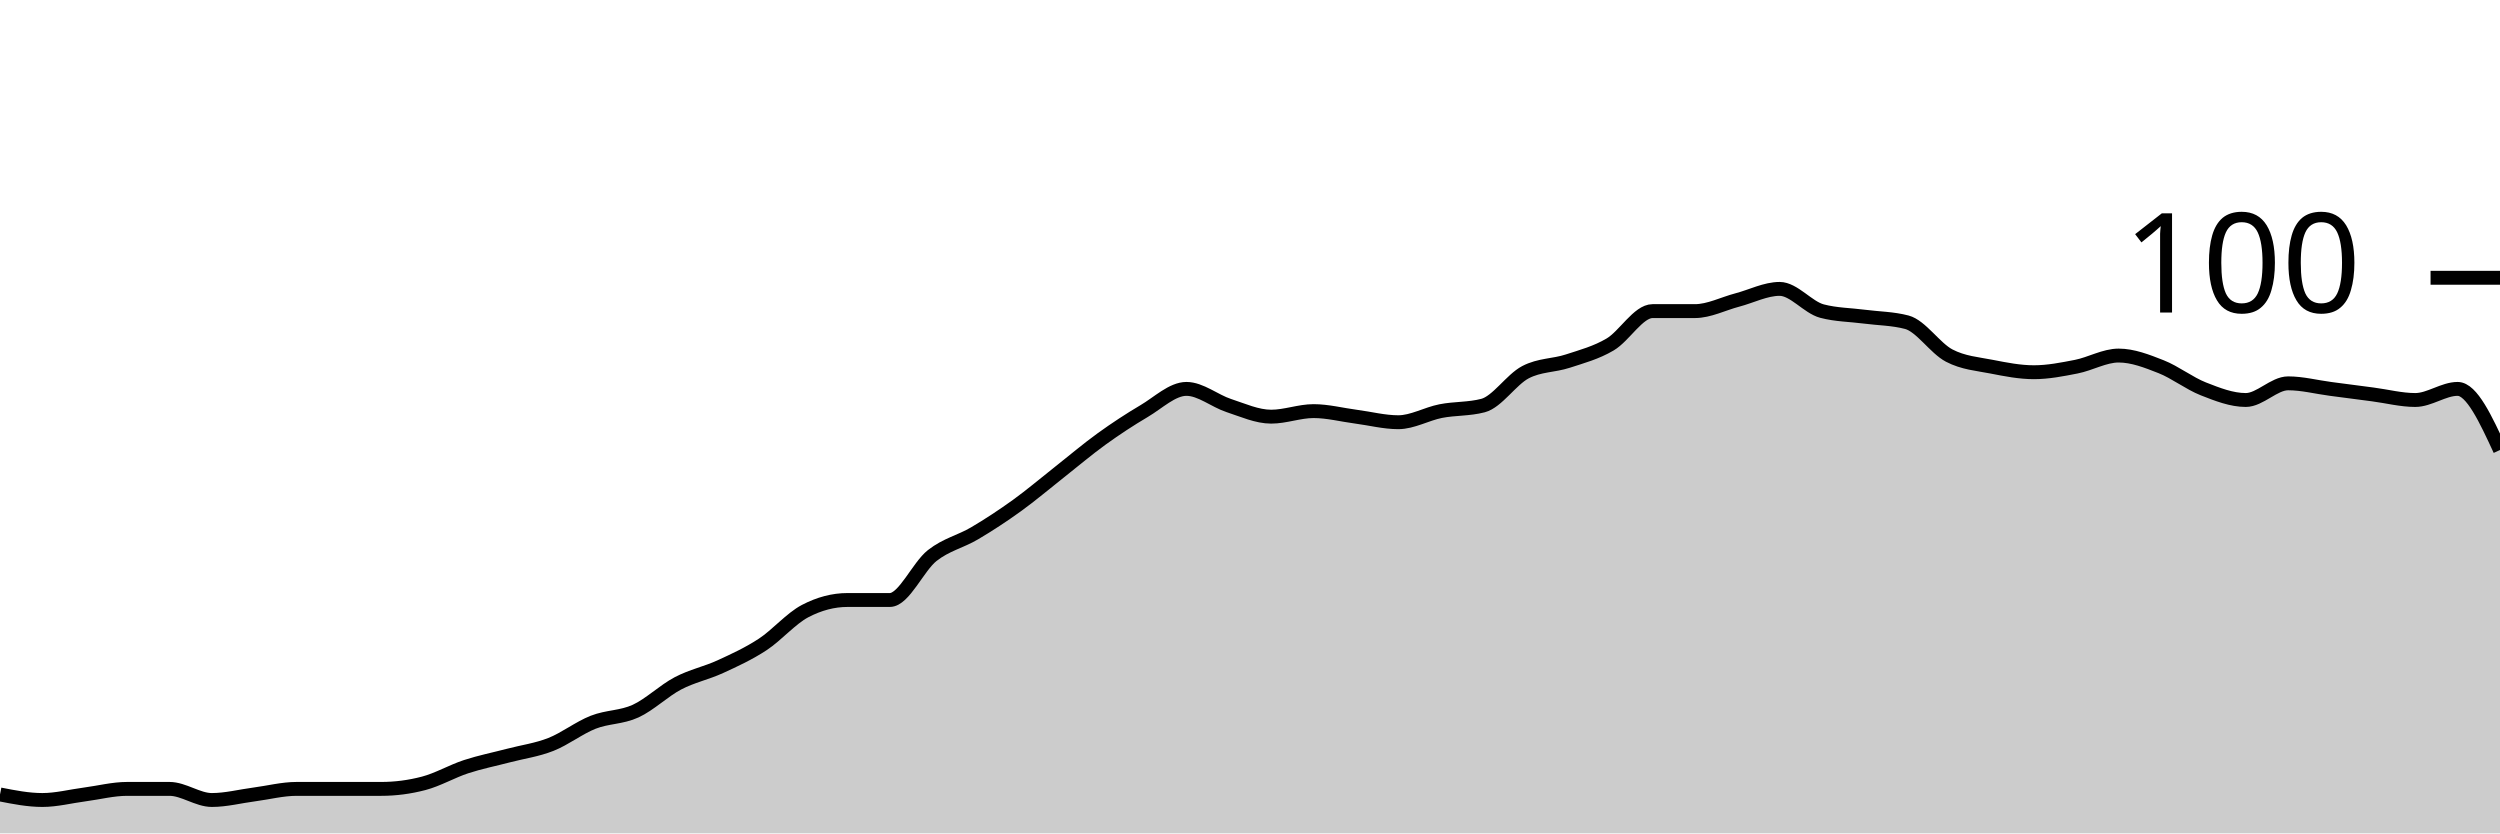
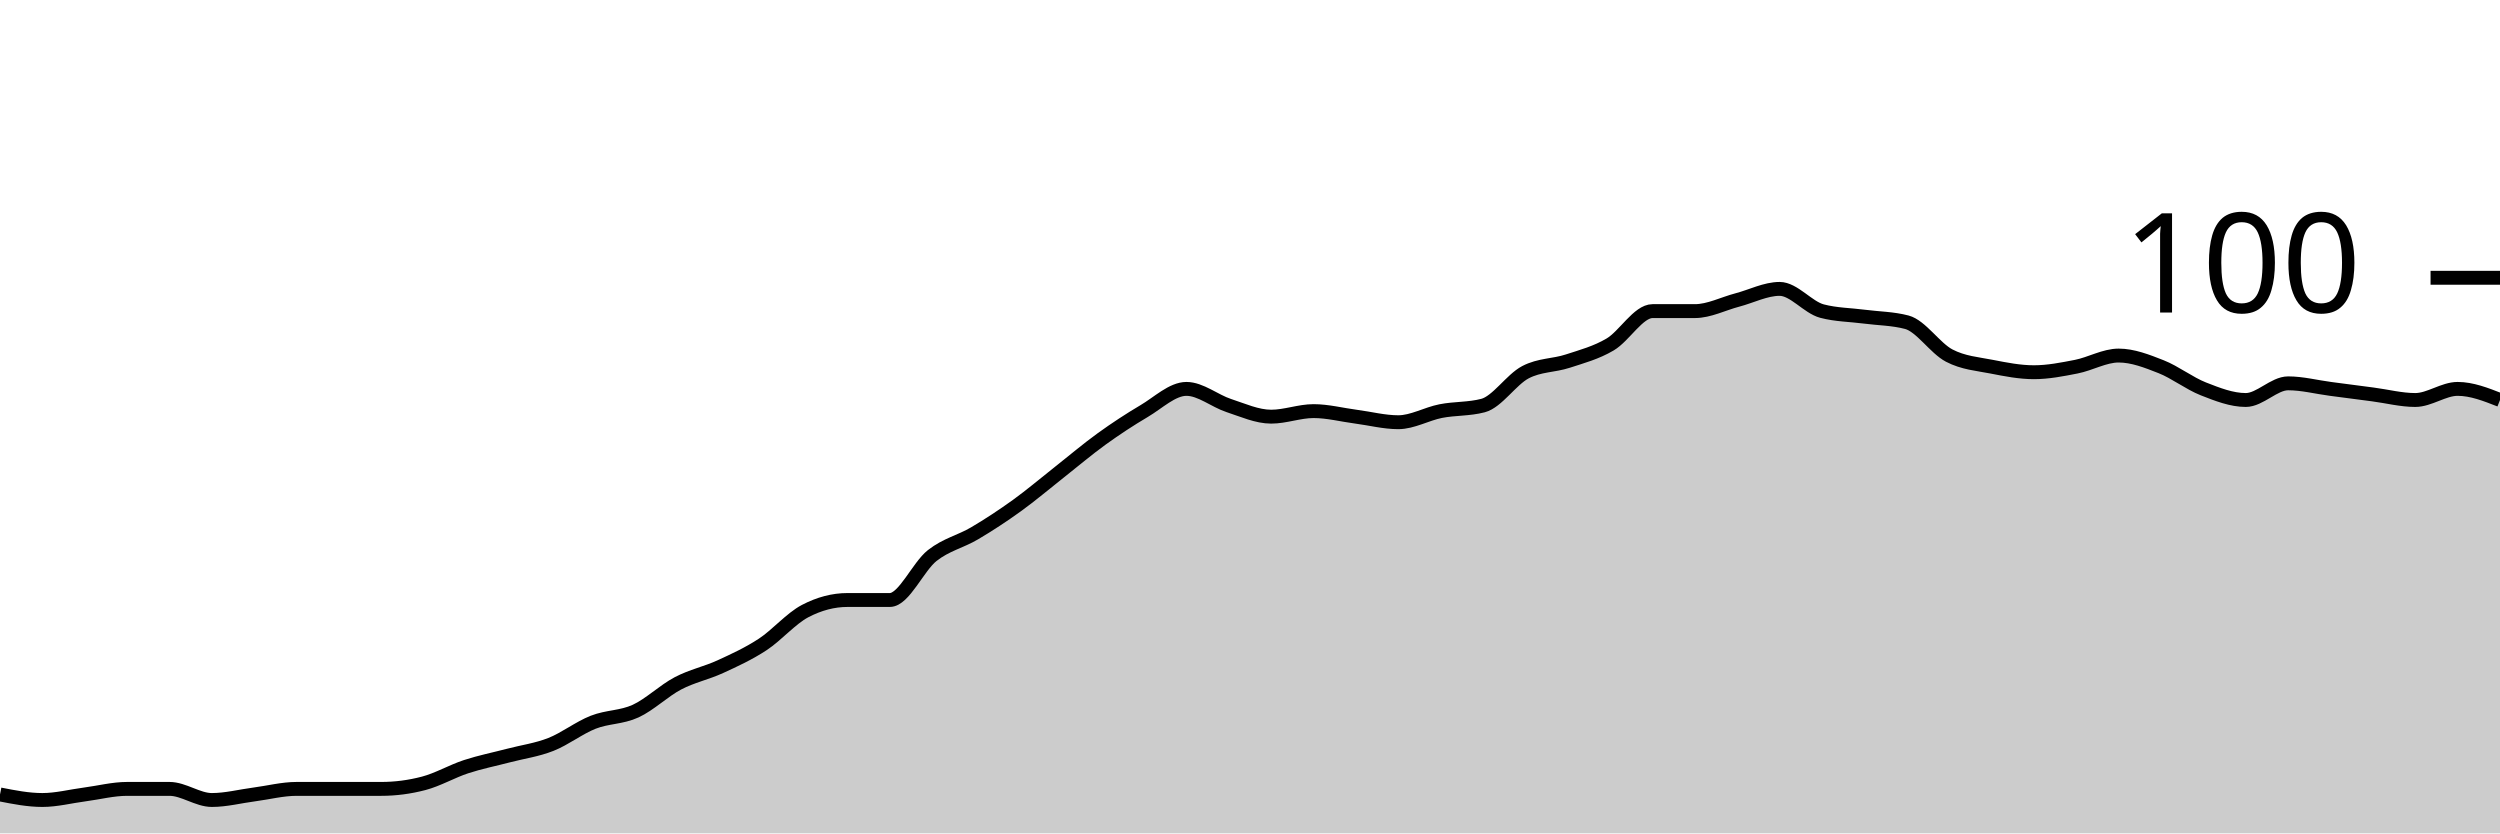
<svg xmlns="http://www.w3.org/2000/svg" viewBox="0 0 180 60">
  <g transform="translate(0,20)">
-     <path class="area" fill="rgba(0, 0, 0, 0.2)" d="M0,37.2C1.017,37.4,2.034,37.6,3.051,37.6C4.068,37.6,5.085,37.333,6.102,37.2C7.119,37.067,8.136,36.8,9.153,36.8C10.169,36.8,11.186,36.8,12.203,36.8C13.22,36.8,14.237,37.6,15.254,37.6C16.271,37.6,17.288,37.333,18.305,37.2C19.322,37.067,20.339,36.8,21.356,36.8C22.373,36.8,23.39,36.8,24.407,36.8C25.424,36.8,26.441,36.8,27.458,36.8C28.475,36.8,29.492,36.667,30.508,36.4C31.525,36.133,32.542,35.533,33.559,35.2C34.576,34.867,35.593,34.667,36.61,34.4C37.627,34.133,38.644,34,39.661,33.6C40.678,33.2,41.695,32.4,42.712,32C43.729,31.6,44.746,31.667,45.763,31.2C46.78,30.733,47.797,29.733,48.814,29.2C49.831,28.667,50.847,28.467,51.864,28C52.881,27.533,53.898,27.067,54.915,26.4C55.932,25.733,56.949,24.533,57.966,24C58.983,23.467,60,23.2,61.017,23.2C62.034,23.2,63.051,23.2,64.068,23.2C65.085,23.2,66.102,20.8,67.119,20C68.136,19.2,69.153,19,70.169,18.4C71.186,17.8,72.203,17.133,73.22,16.4C74.237,15.667,75.254,14.8,76.271,14C77.288,13.2,78.305,12.333,79.322,11.6C80.339,10.867,81.356,10.2,82.373,9.6C83.39,9,84.407,8,85.424,8C86.441,8,87.458,8.867,88.475,9.2C89.492,9.533,90.508,10,91.525,10C92.542,10,93.559,9.6,94.576,9.6C95.593,9.6,96.61,9.867,97.627,10C98.644,10.133,99.661,10.4,100.678,10.4C101.695,10.4,102.712,9.8,103.729,9.6C104.746,9.4,105.763,9.467,106.78,9.2C107.797,8.933,108.814,7.333,109.831,6.8C110.847,6.267,111.864,6.333,112.881,6C113.898,5.667,114.915,5.4,115.932,4.8C116.949,4.2,117.966,2.4,118.983,2.4C120,2.4,121.017,2.4,122.034,2.4C123.051,2.4,124.068,1.867,125.085,1.6C126.102,1.333,127.119,0.8,128.136,0.8C129.153,0.8,130.169,2.133,131.186,2.4C132.203,2.667,133.22,2.667,134.237,2.8C135.254,2.933,136.271,2.933,137.288,3.2C138.305,3.467,139.322,5.067,140.339,5.6C141.356,6.133,142.373,6.2,143.39,6.4C144.407,6.6,145.424,6.8,146.441,6.8C147.458,6.8,148.475,6.6,149.492,6.4C150.508,6.2,151.525,5.6,152.542,5.6C153.559,5.6,154.576,6,155.593,6.4C156.61,6.8,157.627,7.6,158.644,8C159.661,8.4,160.678,8.8,161.695,8.8C162.712,8.8,163.729,7.6,164.746,7.6C165.763,7.6,166.78,7.867,167.797,8C168.814,8.133,169.831,8.267,170.847,8.4C171.864,8.533,172.881,8.8,173.898,8.8C174.915,8.8,175.932,8,176.949,8C177.966,8,178.983,10.2,180,12.4L180,40C178.983,40,177.966,40,176.949,40C175.932,40,174.915,40,173.898,40C172.881,40,171.864,40,170.847,40C169.831,40,168.814,40,167.797,40C166.78,40,165.763,40,164.746,40C163.729,40,162.712,40,161.695,40C160.678,40,159.661,40,158.644,40C157.627,40,156.61,40,155.593,40C154.576,40,153.559,40,152.542,40C151.525,40,150.508,40,149.492,40C148.475,40,147.458,40,146.441,40C145.424,40,144.407,40,143.39,40C142.373,40,141.356,40,140.339,40C139.322,40,138.305,40,137.288,40C136.271,40,135.254,40,134.237,40C133.22,40,132.203,40,131.186,40C130.169,40,129.153,40,128.136,40C127.119,40,126.102,40,125.085,40C124.068,40,123.051,40,122.034,40C121.017,40,120,40,118.983,40C117.966,40,116.949,40,115.932,40C114.915,40,113.898,40,112.881,40C111.864,40,110.847,40,109.831,40C108.814,40,107.797,40,106.78,40C105.763,40,104.746,40,103.729,40C102.712,40,101.695,40,100.678,40C99.661,40,98.644,40,97.627,40C96.61,40,95.593,40,94.576,40C93.559,40,92.542,40,91.525,40C90.508,40,89.492,40,88.475,40C87.458,40,86.441,40,85.424,40C84.407,40,83.39,40,82.373,40C81.356,40,80.339,40,79.322,40C78.305,40,77.288,40,76.271,40C75.254,40,74.237,40,73.22,40C72.203,40,71.186,40,70.169,40C69.153,40,68.136,40,67.119,40C66.102,40,65.085,40,64.068,40C63.051,40,62.034,40,61.017,40C60,40,58.983,40,57.966,40C56.949,40,55.932,40,54.915,40C53.898,40,52.881,40,51.864,40C50.847,40,49.831,40,48.814,40C47.797,40,46.78,40,45.763,40C44.746,40,43.729,40,42.712,40C41.695,40,40.678,40,39.661,40C38.644,40,37.627,40,36.61,40C35.593,40,34.576,40,33.559,40C32.542,40,31.525,40,30.508,40C29.492,40,28.475,40,27.458,40C26.441,40,25.424,40,24.407,40C23.39,40,22.373,40,21.356,40C20.339,40,19.322,40,18.305,40C17.288,40,16.271,40,15.254,40C14.237,40,13.22,40,12.203,40C11.186,40,10.169,40,9.153,40C8.136,40,7.119,40,6.102,40C5.085,40,4.068,40,3.051,40C2.034,40,1.017,40,0,40Z" />
-     <path class="line" stroke="black" fill="none" d="M0,37.2C1.017,37.4,2.034,37.6,3.051,37.6C4.068,37.6,5.085,37.333,6.102,37.2C7.119,37.067,8.136,36.8,9.153,36.8C10.169,36.8,11.186,36.8,12.203,36.8C13.22,36.8,14.237,37.6,15.254,37.6C16.271,37.6,17.288,37.333,18.305,37.2C19.322,37.067,20.339,36.8,21.356,36.8C22.373,36.8,23.39,36.8,24.407,36.8C25.424,36.8,26.441,36.8,27.458,36.8C28.475,36.8,29.492,36.667,30.508,36.4C31.525,36.133,32.542,35.533,33.559,35.2C34.576,34.867,35.593,34.667,36.61,34.4C37.627,34.133,38.644,34,39.661,33.6C40.678,33.2,41.695,32.4,42.712,32C43.729,31.6,44.746,31.667,45.763,31.2C46.78,30.733,47.797,29.733,48.814,29.2C49.831,28.667,50.847,28.467,51.864,28C52.881,27.533,53.898,27.067,54.915,26.4C55.932,25.733,56.949,24.533,57.966,24C58.983,23.467,60,23.2,61.017,23.2C62.034,23.2,63.051,23.2,64.068,23.2C65.085,23.2,66.102,20.8,67.119,20C68.136,19.2,69.153,19,70.169,18.4C71.186,17.8,72.203,17.133,73.22,16.4C74.237,15.667,75.254,14.8,76.271,14C77.288,13.2,78.305,12.333,79.322,11.6C80.339,10.867,81.356,10.2,82.373,9.6C83.39,9,84.407,8,85.424,8C86.441,8,87.458,8.867,88.475,9.2C89.492,9.533,90.508,10,91.525,10C92.542,10,93.559,9.6,94.576,9.6C95.593,9.6,96.61,9.867,97.627,10C98.644,10.133,99.661,10.4,100.678,10.4C101.695,10.4,102.712,9.8,103.729,9.6C104.746,9.4,105.763,9.467,106.78,9.2C107.797,8.933,108.814,7.333,109.831,6.8C110.847,6.267,111.864,6.333,112.881,6C113.898,5.667,114.915,5.4,115.932,4.8C116.949,4.2,117.966,2.4,118.983,2.4C120,2.4,121.017,2.4,122.034,2.4C123.051,2.4,124.068,1.867,125.085,1.6C126.102,1.333,127.119,0.8,128.136,0.8C129.153,0.8,130.169,2.133,131.186,2.4C132.203,2.667,133.22,2.667,134.237,2.8C135.254,2.933,136.271,2.933,137.288,3.2C138.305,3.467,139.322,5.067,140.339,5.6C141.356,6.133,142.373,6.2,143.39,6.4C144.407,6.6,145.424,6.8,146.441,6.8C147.458,6.8,148.475,6.6,149.492,6.4C150.508,6.2,151.525,5.6,152.542,5.6C153.559,5.6,154.576,6,155.593,6.4C156.61,6.8,157.627,7.6,158.644,8C159.661,8.4,160.678,8.8,161.695,8.8C162.712,8.8,163.729,7.6,164.746,7.6C165.763,7.6,166.78,7.867,167.797,8C168.814,8.133,169.831,8.267,170.847,8.4C171.864,8.533,172.881,8.8,173.898,8.8C174.915,8.8,175.932,8,176.949,8C177.966,8,178.983,10.2,180,12.4" />
+     <path class="area" fill="rgba(0, 0, 0, 0.2)" d="M0,37.2C1.017,37.4,2.034,37.6,3.051,37.6C4.068,37.6,5.085,37.333,6.102,37.2C7.119,37.067,8.136,36.8,9.153,36.8C10.169,36.8,11.186,36.8,12.203,36.8C13.22,36.8,14.237,37.6,15.254,37.6C16.271,37.6,17.288,37.333,18.305,37.2C19.322,37.067,20.339,36.8,21.356,36.8C22.373,36.8,23.39,36.8,24.407,36.8C25.424,36.8,26.441,36.8,27.458,36.8C28.475,36.8,29.492,36.667,30.508,36.4C31.525,36.133,32.542,35.533,33.559,35.2C34.576,34.867,35.593,34.667,36.61,34.4C37.627,34.133,38.644,34,39.661,33.6C40.678,33.2,41.695,32.4,42.712,32C43.729,31.6,44.746,31.667,45.763,31.2C46.78,30.733,47.797,29.733,48.814,29.2C49.831,28.667,50.847,28.467,51.864,28C52.881,27.533,53.898,27.067,54.915,26.4C55.932,25.733,56.949,24.533,57.966,24C58.983,23.467,60,23.2,61.017,23.2C62.034,23.2,63.051,23.2,64.068,23.2C65.085,23.2,66.102,20.8,67.119,20C68.136,19.2,69.153,19,70.169,18.4C71.186,17.8,72.203,17.133,73.22,16.4C74.237,15.667,75.254,14.8,76.271,14C77.288,13.2,78.305,12.333,79.322,11.6C80.339,10.867,81.356,10.2,82.373,9.6C83.39,9,84.407,8,85.424,8C86.441,8,87.458,8.867,88.475,9.2C89.492,9.533,90.508,10,91.525,10C92.542,10,93.559,9.6,94.576,9.6C95.593,9.6,96.61,9.867,97.627,10C98.644,10.133,99.661,10.4,100.678,10.4C101.695,10.4,102.712,9.8,103.729,9.6C104.746,9.4,105.763,9.467,106.78,9.2C107.797,8.933,108.814,7.333,109.831,6.8C110.847,6.267,111.864,6.333,112.881,6C113.898,5.667,114.915,5.4,115.932,4.8C116.949,4.2,117.966,2.4,118.983,2.4C120,2.4,121.017,2.4,122.034,2.4C123.051,2.4,124.068,1.867,125.085,1.6C126.102,1.333,127.119,0.8,128.136,0.8C129.153,0.8,130.169,2.133,131.186,2.4C132.203,2.667,133.22,2.667,134.237,2.8C135.254,2.933,136.271,2.933,137.288,3.2C138.305,3.467,139.322,5.067,140.339,5.6C141.356,6.133,142.373,6.2,143.39,6.4C144.407,6.6,145.424,6.8,146.441,6.8C147.458,6.8,148.475,6.6,149.492,6.4C150.508,6.2,151.525,5.6,152.542,5.6C153.559,5.6,154.576,6,155.593,6.4C156.61,6.8,157.627,7.6,158.644,8C159.661,8.4,160.678,8.8,161.695,8.8C162.712,8.8,163.729,7.6,164.746,7.6C165.763,7.6,166.78,7.867,167.797,8C168.814,8.133,169.831,8.267,170.847,8.4C171.864,8.533,172.881,8.8,173.898,8.8C174.915,8.8,175.932,8,176.949,8C177.966,8,178.983,8.4,180,8.8L180,40C178.983,40,177.966,40,176.949,40C175.932,40,174.915,40,173.898,40C172.881,40,171.864,40,170.847,40C169.831,40,168.814,40,167.797,40C166.78,40,165.763,40,164.746,40C163.729,40,162.712,40,161.695,40C160.678,40,159.661,40,158.644,40C157.627,40,156.61,40,155.593,40C154.576,40,153.559,40,152.542,40C151.525,40,150.508,40,149.492,40C148.475,40,147.458,40,146.441,40C145.424,40,144.407,40,143.39,40C142.373,40,141.356,40,140.339,40C139.322,40,138.305,40,137.288,40C136.271,40,135.254,40,134.237,40C133.22,40,132.203,40,131.186,40C130.169,40,129.153,40,128.136,40C127.119,40,126.102,40,125.085,40C124.068,40,123.051,40,122.034,40C121.017,40,120,40,118.983,40C117.966,40,116.949,40,115.932,40C114.915,40,113.898,40,112.881,40C111.864,40,110.847,40,109.831,40C108.814,40,107.797,40,106.78,40C105.763,40,104.746,40,103.729,40C102.712,40,101.695,40,100.678,40C99.661,40,98.644,40,97.627,40C96.61,40,95.593,40,94.576,40C93.559,40,92.542,40,91.525,40C90.508,40,89.492,40,88.475,40C87.458,40,86.441,40,85.424,40C84.407,40,83.39,40,82.373,40C81.356,40,80.339,40,79.322,40C78.305,40,77.288,40,76.271,40C75.254,40,74.237,40,73.22,40C72.203,40,71.186,40,70.169,40C69.153,40,68.136,40,67.119,40C66.102,40,65.085,40,64.068,40C63.051,40,62.034,40,61.017,40C60,40,58.983,40,57.966,40C56.949,40,55.932,40,54.915,40C53.898,40,52.881,40,51.864,40C50.847,40,49.831,40,48.814,40C47.797,40,46.78,40,45.763,40C44.746,40,43.729,40,42.712,40C41.695,40,40.678,40,39.661,40C38.644,40,37.627,40,36.61,40C35.593,40,34.576,40,33.559,40C32.542,40,31.525,40,30.508,40C29.492,40,28.475,40,27.458,40C26.441,40,25.424,40,24.407,40C23.39,40,22.373,40,21.356,40C20.339,40,19.322,40,18.305,40C17.288,40,16.271,40,15.254,40C14.237,40,13.22,40,12.203,40C11.186,40,10.169,40,9.153,40C8.136,40,7.119,40,6.102,40C5.085,40,4.068,40,3.051,40C2.034,40,1.017,40,0,40Z" />
+     <path class="line" stroke="black" fill="none" d="M0,37.2C1.017,37.4,2.034,37.6,3.051,37.6C4.068,37.6,5.085,37.333,6.102,37.2C7.119,37.067,8.136,36.8,9.153,36.8C10.169,36.8,11.186,36.8,12.203,36.8C13.22,36.8,14.237,37.6,15.254,37.6C16.271,37.6,17.288,37.333,18.305,37.2C19.322,37.067,20.339,36.8,21.356,36.8C22.373,36.8,23.39,36.8,24.407,36.8C25.424,36.8,26.441,36.8,27.458,36.8C28.475,36.8,29.492,36.667,30.508,36.4C31.525,36.133,32.542,35.533,33.559,35.2C34.576,34.867,35.593,34.667,36.61,34.4C37.627,34.133,38.644,34,39.661,33.6C40.678,33.2,41.695,32.4,42.712,32C43.729,31.6,44.746,31.667,45.763,31.2C46.78,30.733,47.797,29.733,48.814,29.2C49.831,28.667,50.847,28.467,51.864,28C52.881,27.533,53.898,27.067,54.915,26.4C55.932,25.733,56.949,24.533,57.966,24C58.983,23.467,60,23.2,61.017,23.2C62.034,23.2,63.051,23.2,64.068,23.2C65.085,23.2,66.102,20.8,67.119,20C68.136,19.2,69.153,19,70.169,18.4C71.186,17.8,72.203,17.133,73.22,16.4C74.237,15.667,75.254,14.8,76.271,14C77.288,13.2,78.305,12.333,79.322,11.6C80.339,10.867,81.356,10.2,82.373,9.6C83.39,9,84.407,8,85.424,8C86.441,8,87.458,8.867,88.475,9.2C89.492,9.533,90.508,10,91.525,10C92.542,10,93.559,9.6,94.576,9.6C95.593,9.6,96.61,9.867,97.627,10C98.644,10.133,99.661,10.4,100.678,10.4C101.695,10.4,102.712,9.8,103.729,9.6C104.746,9.4,105.763,9.467,106.78,9.2C107.797,8.933,108.814,7.333,109.831,6.8C110.847,6.267,111.864,6.333,112.881,6C113.898,5.667,114.915,5.4,115.932,4.8C116.949,4.2,117.966,2.4,118.983,2.4C120,2.4,121.017,2.4,122.034,2.4C123.051,2.4,124.068,1.867,125.085,1.6C126.102,1.333,127.119,0.8,128.136,0.8C129.153,0.8,130.169,2.133,131.186,2.4C132.203,2.667,133.22,2.667,134.237,2.8C135.254,2.933,136.271,2.933,137.288,3.2C138.305,3.467,139.322,5.067,140.339,5.6C141.356,6.133,142.373,6.2,143.39,6.4C144.407,6.6,145.424,6.8,146.441,6.8C147.458,6.8,148.475,6.6,149.492,6.4C150.508,6.2,151.525,5.6,152.542,5.6C153.559,5.6,154.576,6,155.593,6.4C156.61,6.8,157.627,7.6,158.644,8C159.661,8.4,160.678,8.8,161.695,8.8C162.712,8.8,163.729,7.6,164.746,7.6C165.763,7.6,166.78,7.867,167.797,8C168.814,8.133,169.831,8.267,170.847,8.4C171.864,8.533,172.881,8.8,173.898,8.8C174.915,8.8,175.932,8,176.949,8C177.966,8,178.983,8.4,180,8.8" />
    <path class="axis-ceiling" stroke-width="1" stroke="black" fill="none" d="M175,0L180,0" />
    <text class="axis-ceiling-label" font-family="sans-serif" text-anchor="end" font-size="10px" x="170" y="2.5">100</text>
  </g>
</svg>
